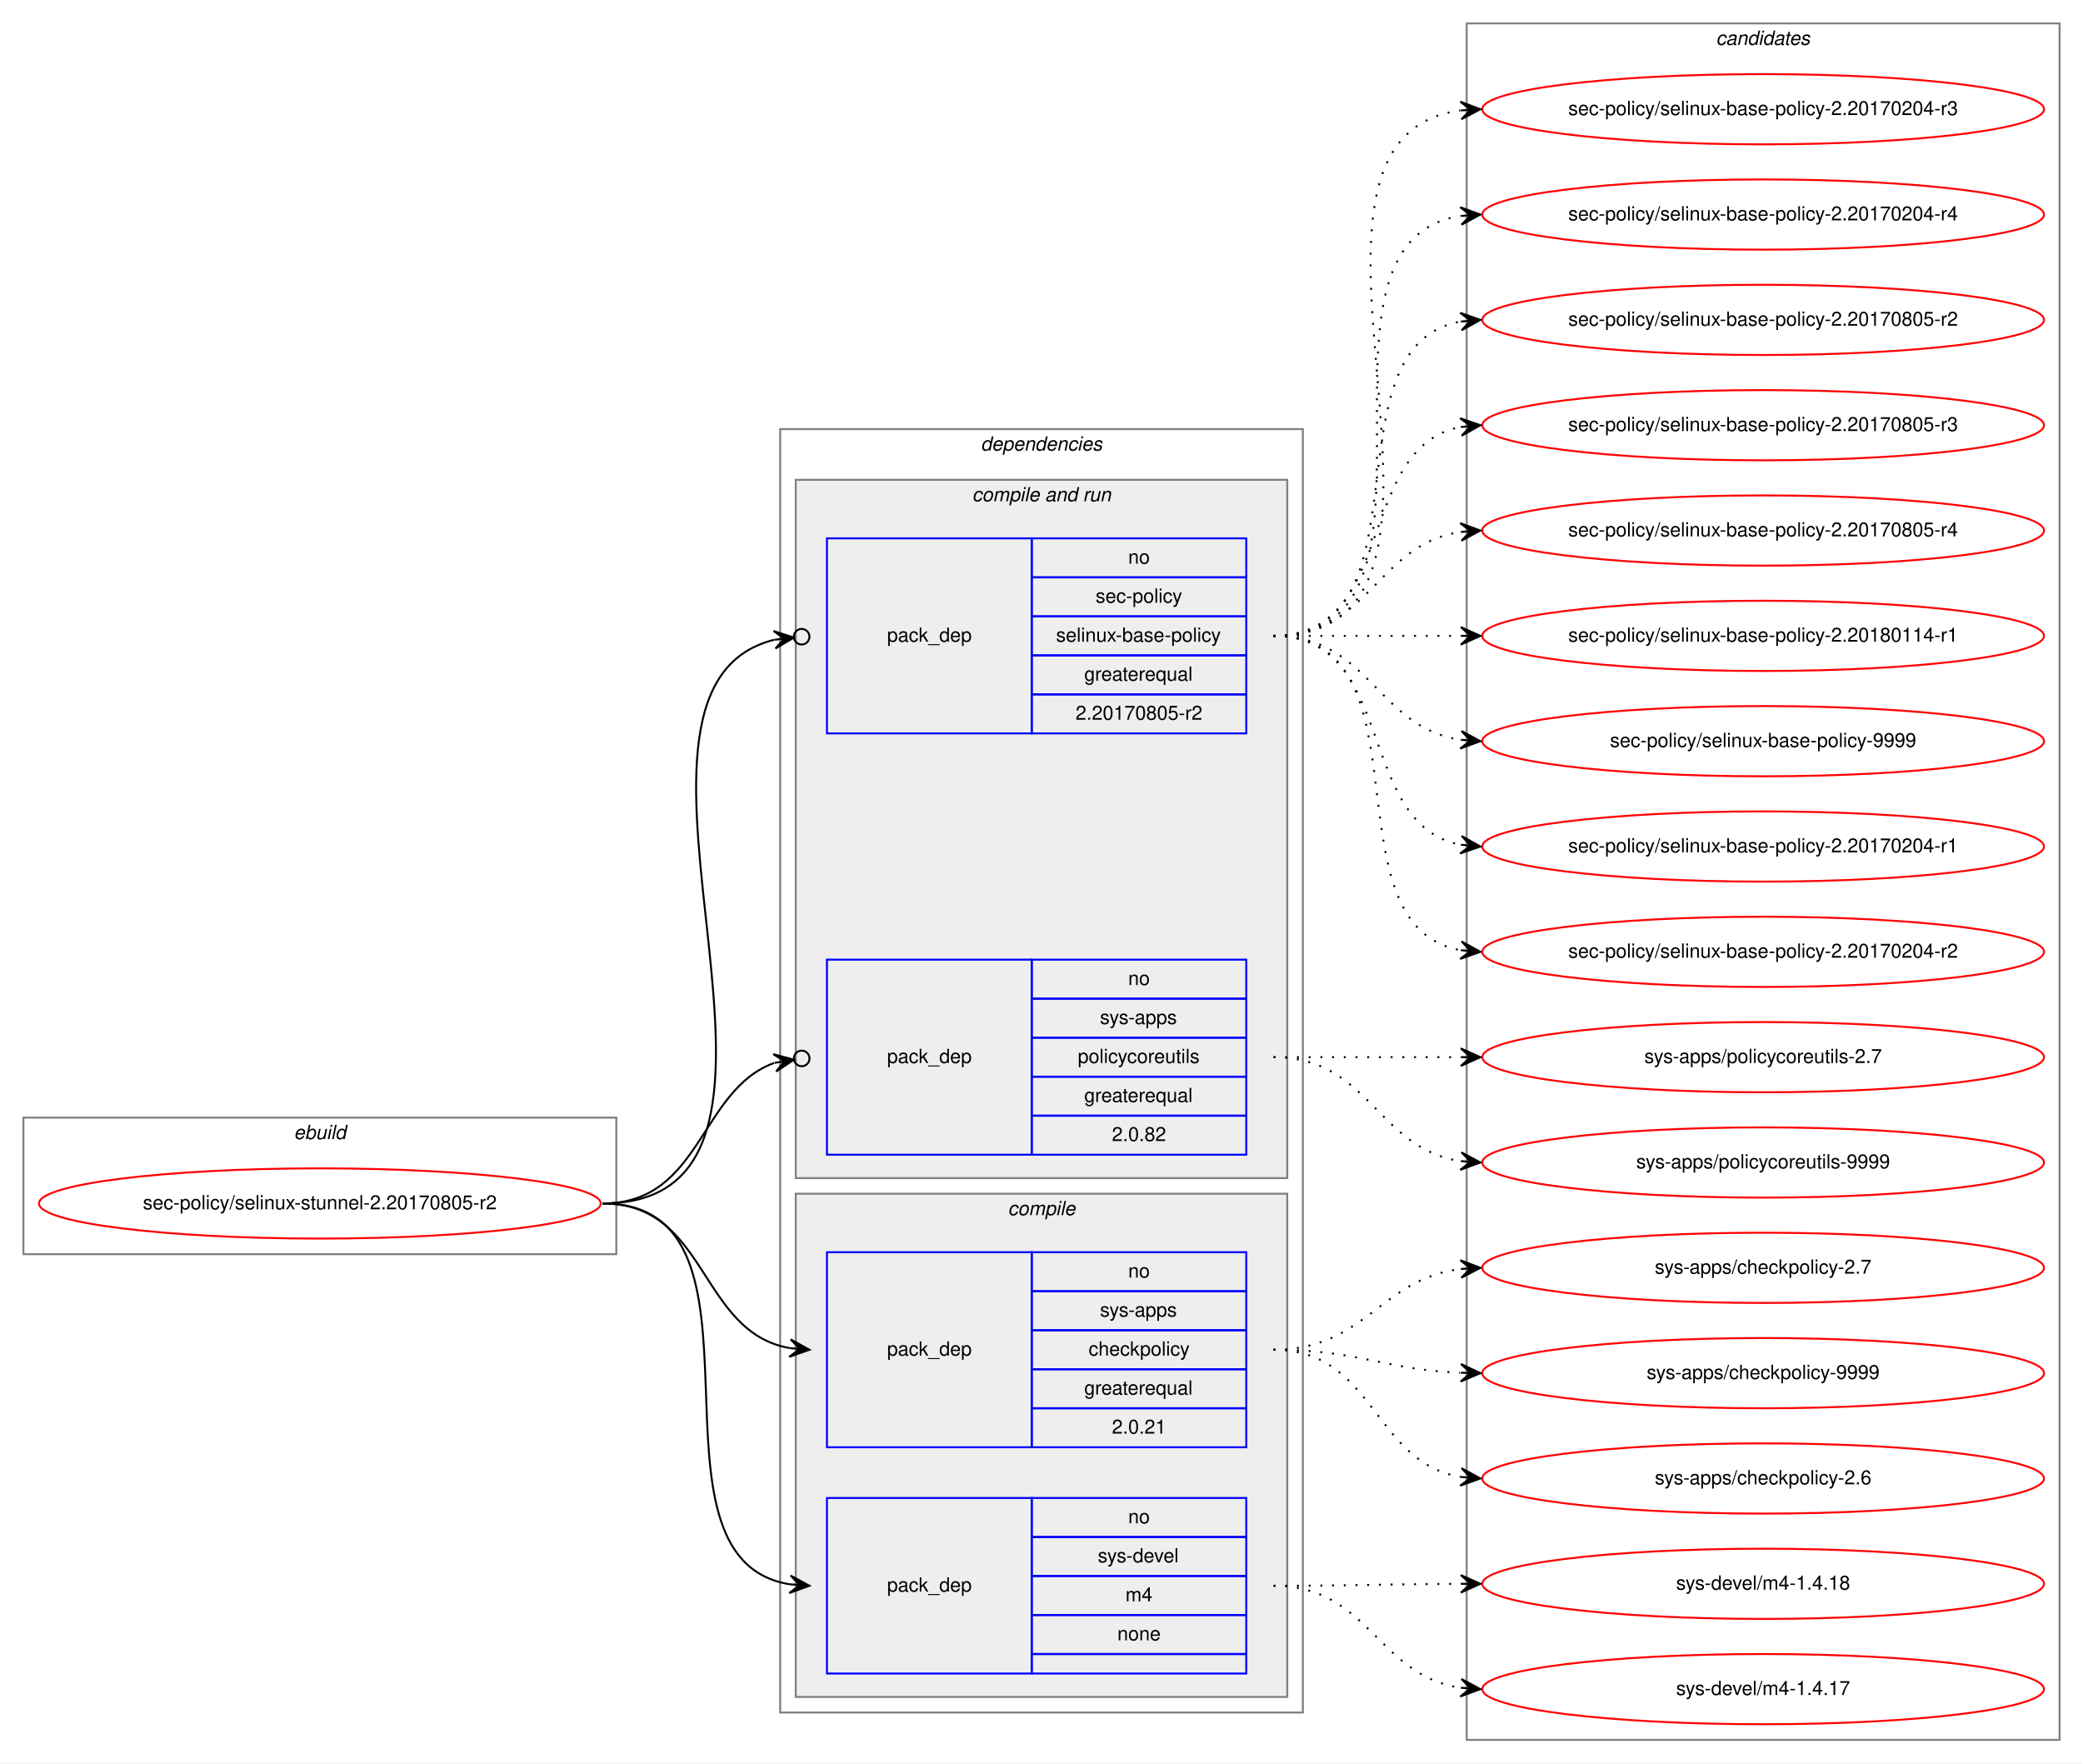
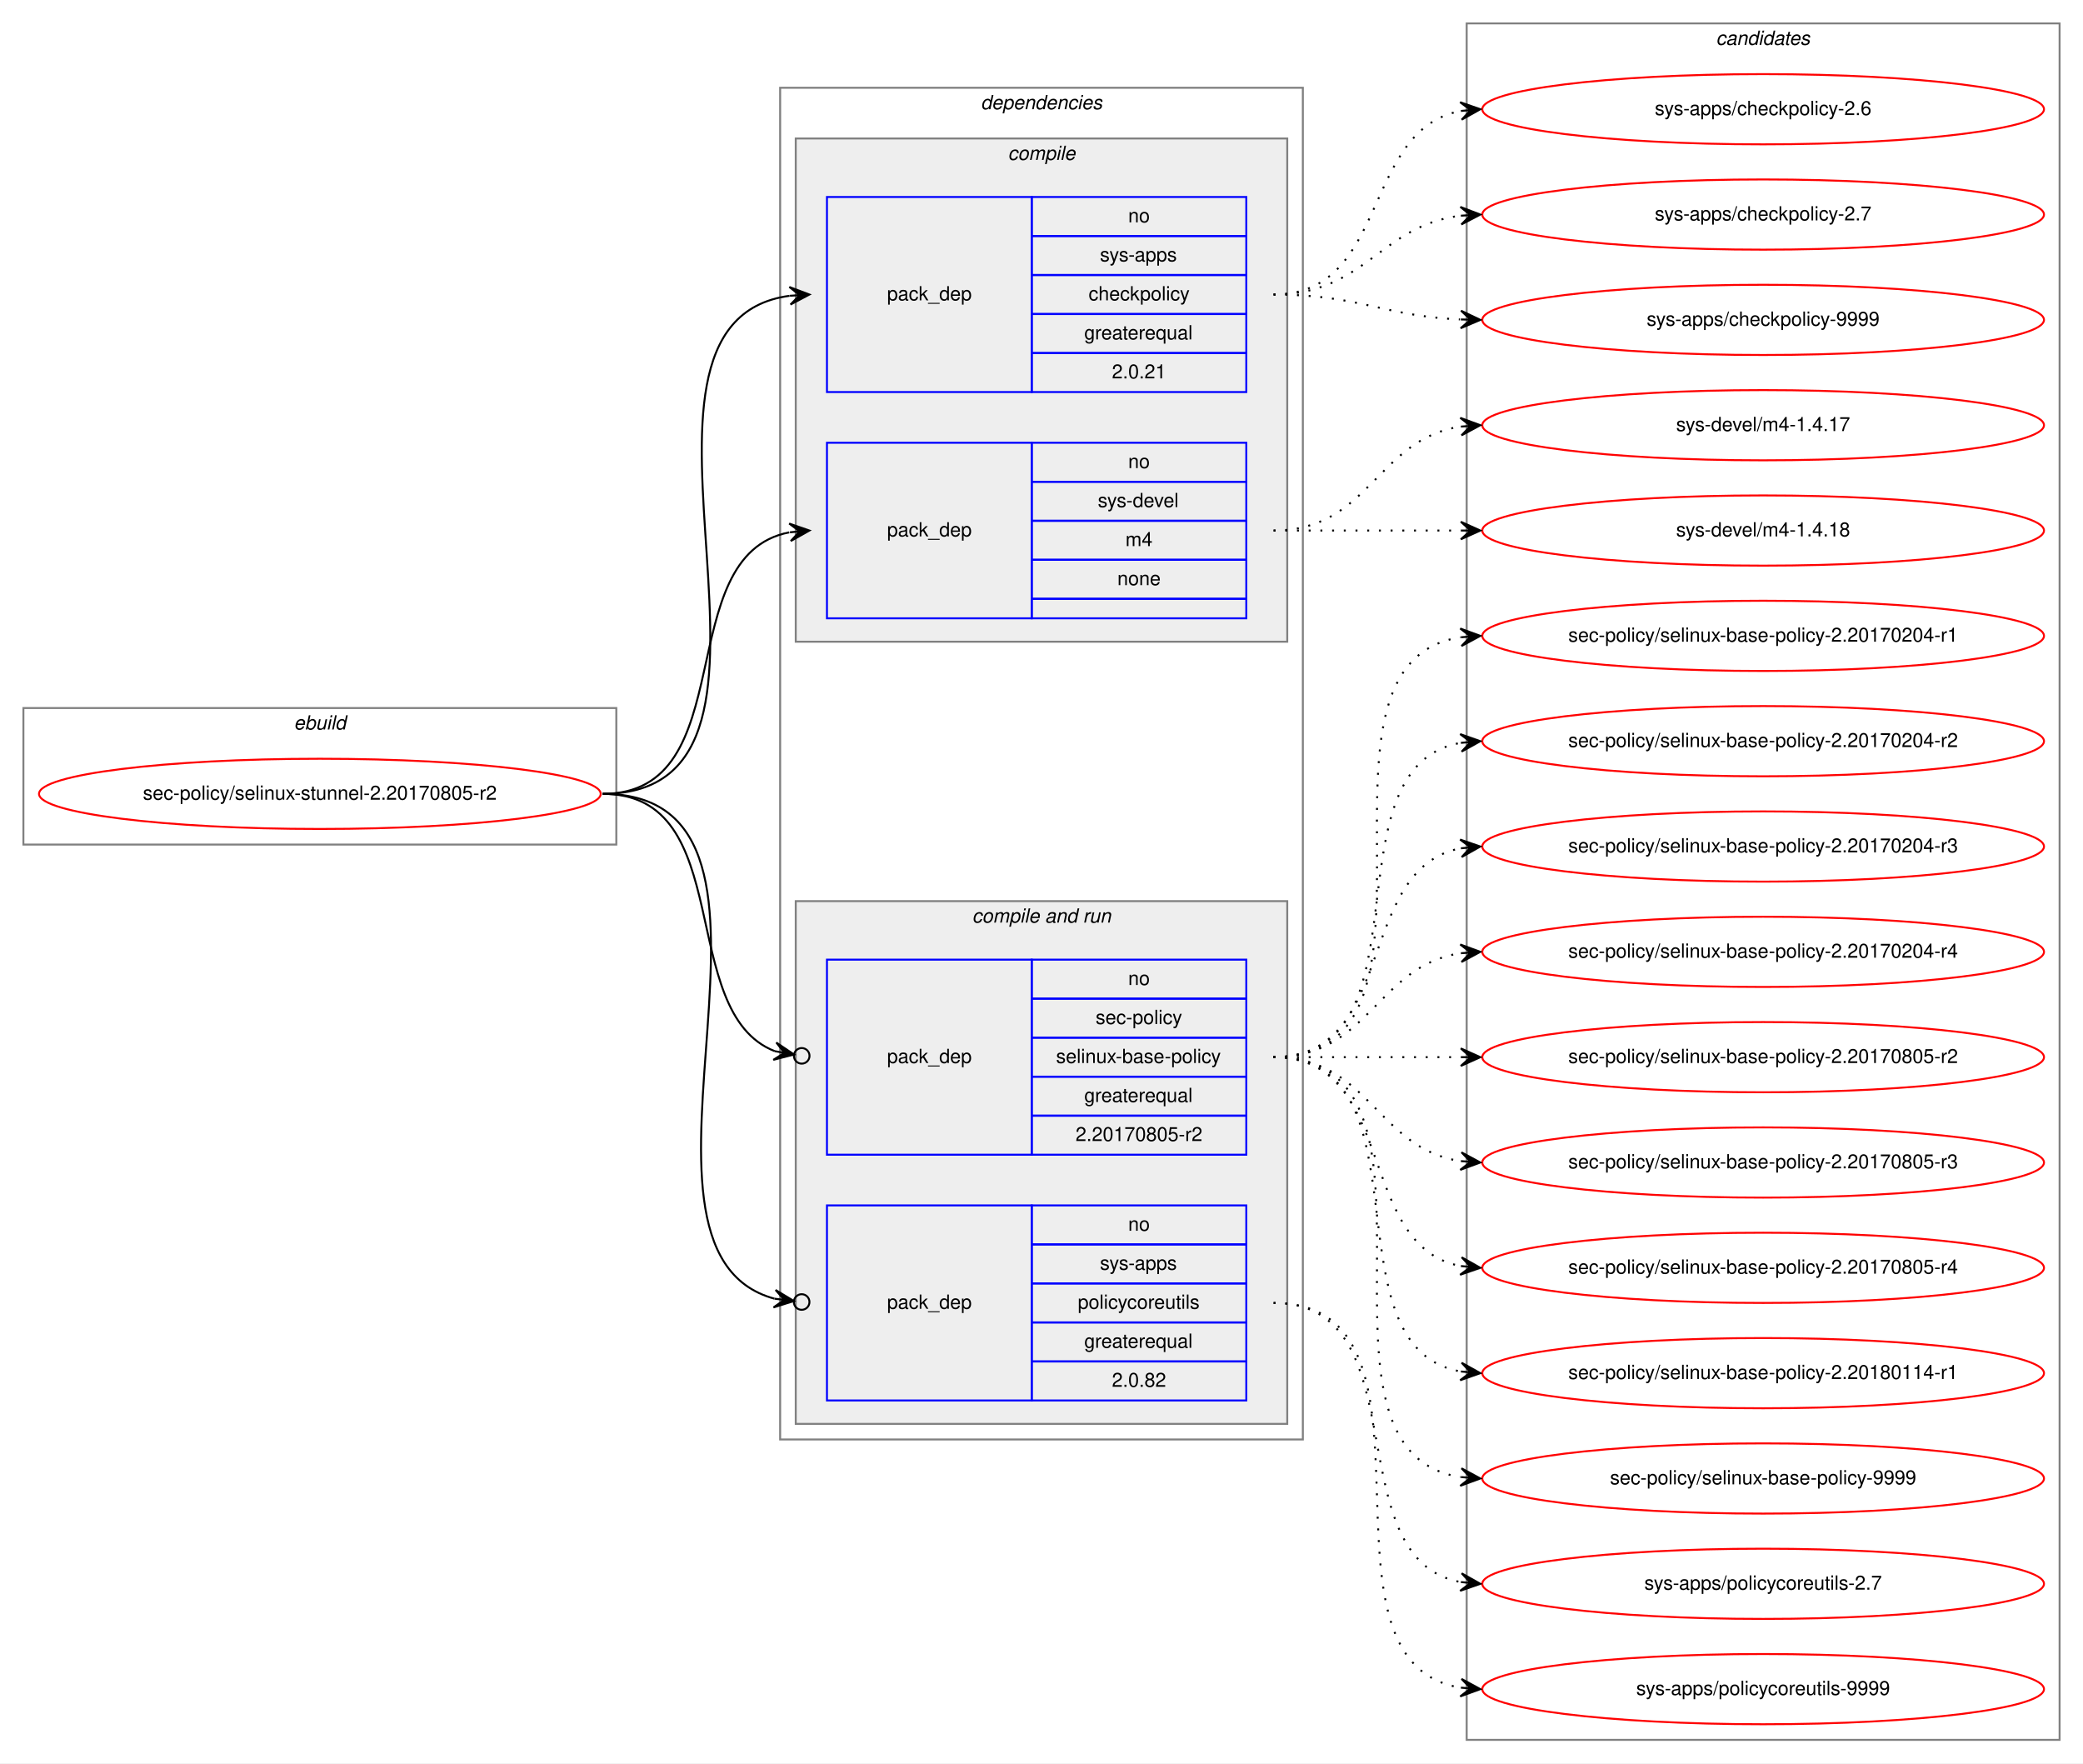
<svg xmlns="http://www.w3.org/2000/svg" xmlns:xlink="http://www.w3.org/1999/xlink" width="1068pt" height="904pt" viewBox="0.00 0.00 1068.00 904.00">
  <g id="graph0" class="graph" transform="scale(1 1) rotate(0) translate(4 900)">
    <polygon fill="white" stroke="transparent" points="-4,4 -4,-900 1064,-900 1064,4 -4,4" />
    <g id="clust1" class="cluster">
-       <polygon fill="none" stroke="gray" points="8,-257 8,-327 312,-327 312,-257 8,-257" />
-       <text text-anchor="start" x="146.66" y="-316" font-family="Helvetica,sans-Serif" font-style="italic" font-size="10.00">ebuild</text>
+       <polygon fill="none" stroke="gray" points="8,-467 8,-537 312,-537 312,-467 8,-467" />
+       <text text-anchor="start" x="146.66" y="-526" font-family="Helvetica,sans-Serif" font-style="italic" font-size="10.00">ebuild</text>
    </g>
    <g id="clust2" class="cluster">
-       <polygon fill="none" stroke="gray" points="396,-22 396,-680 664,-680 664,-22 396,-22" />
-       <text text-anchor="start" x="498.86" y="-669" font-family="Helvetica,sans-Serif" font-style="italic" font-size="10.00">dependencies</text>
+       <polygon fill="none" stroke="gray" points="396,-162 396,-855 664,-855 664,-162 396,-162" />
+       <text text-anchor="start" x="498.86" y="-844" font-family="Helvetica,sans-Serif" font-style="italic" font-size="10.00">dependencies</text>
+     </g>
+     <g id="clust3" class="cluster">
+       <polygon fill="#eeeeee" stroke="gray" points="404,-571 404,-829 656,-829 656,-571 404,-571" />
+       <text text-anchor="start" x="512.77" y="-818" font-family="Helvetica,sans-Serif" font-style="italic" font-size="10.00">compile</text>
    </g>
    <g id="clust6" class="cluster">
-       <polygon fill="#eeeeee" stroke="gray" points="404,-296 404,-654 656,-654 656,-296 404,-296" />
-       <text text-anchor="start" x="494.42" y="-643" font-family="Helvetica,sans-Serif" font-style="italic" font-size="10.00">compile and run</text>
-     </g>
-     <g id="clust3" class="cluster">
-       <polygon fill="#eeeeee" stroke="gray" points="404,-30 404,-288 656,-288 656,-30 404,-30" />
-       <text text-anchor="start" x="512.77" y="-277" font-family="Helvetica,sans-Serif" font-style="italic" font-size="10.00">compile</text>
+       <polygon fill="#eeeeee" stroke="gray" points="404,-170 404,-438 656,-438 656,-170 404,-170" />
+       <text text-anchor="start" x="494.42" y="-427" font-family="Helvetica,sans-Serif" font-style="italic" font-size="10.00">compile and run</text>
    </g>
    <g id="clust10" class="cluster">
      <polygon fill="none" stroke="gray" points="748,-8 748,-888 1052,-888 1052,-8 748,-8" />
      <text text-anchor="start" x="875.82" y="-877" font-family="Helvetica,sans-Serif" font-style="italic" font-size="10.00">candidates</text>
    </g>
    <g id="node1" class="node">
      <g id="a_node1">
        <a xlink:href="../sec-policy/selinux-stunnel-2.20170805-r2.svg" xlink:title="sec-policy/selinux-stunnel-2.20170805-r2">
-           <ellipse fill="none" stroke="red" cx="160" cy="-283" rx="144" ry="18" />
-           <text text-anchor="middle" x="160" y="-280" font-family="Helvetica,sans-Serif" font-size="10.00">sec-policy/selinux-stunnel-2.20170805-r2</text>
+           <ellipse fill="none" stroke="red" cx="160" cy="-493" rx="144" ry="18" />
+           <text text-anchor="middle" x="160" y="-490" font-family="Helvetica,sans-Serif" font-size="10.00">sec-policy/selinux-stunnel-2.20170805-r2</text>
        </a>
      </g>
    </g>
    <g id="node2" class="node">
-       <polygon fill="none" stroke="blue" points="420,-158 420,-258 525,-258 525,-158 420,-158" />
-       <text text-anchor="start" x="450.82" y="-205" font-family="Helvetica,sans-Serif" font-size="10.00">pack_dep</text>
-       <polygon fill="none" stroke="blue" points="525,-238 525,-258 635,-258 635,-238 525,-238" />
-       <text text-anchor="start" x="574.44" y="-245" font-family="Helvetica,sans-Serif" font-size="10.00">no</text>
-       <polygon fill="none" stroke="blue" points="525,-218 525,-238 635,-238 635,-218 525,-218" />
-       <text text-anchor="start" x="559.99" y="-225" font-family="Helvetica,sans-Serif" font-size="10.00">sys-apps</text>
-       <polygon fill="none" stroke="blue" points="525,-198 525,-218 635,-218 635,-198 525,-198" />
-       <text text-anchor="start" x="554.16" y="-205" font-family="Helvetica,sans-Serif" font-size="10.00">checkpolicy</text>
-       <polygon fill="none" stroke="blue" points="525,-178 525,-198 635,-198 635,-178 525,-178" />
-       <text text-anchor="start" x="551.92" y="-185" font-family="Helvetica,sans-Serif" font-size="10.00">greaterequal</text>
-       <polygon fill="none" stroke="blue" points="525,-158 525,-178 635,-178 635,-158 525,-158" />
-       <text text-anchor="start" x="566.1" y="-165" font-family="Helvetica,sans-Serif" font-size="10.00">2.0.21</text>
+       <polygon fill="none" stroke="blue" points="420,-699 420,-799 525,-799 525,-699 420,-699" />
+       <text text-anchor="start" x="450.82" y="-746" font-family="Helvetica,sans-Serif" font-size="10.00">pack_dep</text>
+       <polygon fill="none" stroke="blue" points="525,-779 525,-799 635,-799 635,-779 525,-779" />
+       <text text-anchor="start" x="574.44" y="-786" font-family="Helvetica,sans-Serif" font-size="10.00">no</text>
+       <polygon fill="none" stroke="blue" points="525,-759 525,-779 635,-779 635,-759 525,-759" />
+       <text text-anchor="start" x="559.99" y="-766" font-family="Helvetica,sans-Serif" font-size="10.00">sys-apps</text>
+       <polygon fill="none" stroke="blue" points="525,-739 525,-759 635,-759 635,-739 525,-739" />
+       <text text-anchor="start" x="554.16" y="-746" font-family="Helvetica,sans-Serif" font-size="10.00">checkpolicy</text>
+       <polygon fill="none" stroke="blue" points="525,-719 525,-739 635,-739 635,-719 525,-719" />
+       <text text-anchor="start" x="551.92" y="-726" font-family="Helvetica,sans-Serif" font-size="10.00">greaterequal</text>
+       <polygon fill="none" stroke="blue" points="525,-699 525,-719 635,-719 635,-699 525,-699" />
+       <text text-anchor="start" x="566.1" y="-706" font-family="Helvetica,sans-Serif" font-size="10.00">2.0.21</text>
    </g>
    <g id="edge1" class="edge">
-       <path fill="none" stroke="black" d="M305,-283C359.1,-283 354.2,-217.08 400.93,-208.84" />
-       <polygon fill="black" stroke="black" points="411,-208 401.41,-213.32 406.02,-208.42 401.03,-208.83 401.03,-208.83 401.03,-208.83 406.02,-208.42 400.66,-204.35 411,-208 411,-208" />
+       <path fill="none" stroke="black" d="M305,-493C424.54,-493 295.85,-734.22 400.84,-748.35" />
+       <polygon fill="black" stroke="black" points="411,-749 400.73,-752.86 406.01,-748.68 401.02,-748.36 401.02,-748.36 401.02,-748.36 406.01,-748.68 401.31,-743.87 411,-749 411,-749" />
    </g>
    <g id="node3" class="node">
-       <polygon fill="none" stroke="blue" points="420,-42 420,-132 525,-132 525,-42 420,-42" />
-       <text text-anchor="start" x="450.82" y="-84" font-family="Helvetica,sans-Serif" font-size="10.00">pack_dep</text>
-       <polygon fill="none" stroke="blue" points="525,-112 525,-132 635,-132 635,-112 525,-112" />
-       <text text-anchor="start" x="574.44" y="-119" font-family="Helvetica,sans-Serif" font-size="10.00">no</text>
-       <polygon fill="none" stroke="blue" points="525,-92 525,-112 635,-112 635,-92 525,-92" />
-       <text text-anchor="start" x="558.88" y="-99" font-family="Helvetica,sans-Serif" font-size="10.00">sys-devel</text>
-       <polygon fill="none" stroke="blue" points="525,-72 525,-92 635,-92 635,-72 525,-72" />
-       <text text-anchor="start" x="573.05" y="-79" font-family="Helvetica,sans-Serif" font-size="10.00">m4</text>
-       <polygon fill="none" stroke="blue" points="525,-52 525,-72 635,-72 635,-52 525,-52" />
-       <text text-anchor="start" x="568.88" y="-59" font-family="Helvetica,sans-Serif" font-size="10.00">none</text>
-       <polygon fill="none" stroke="blue" points="525,-42 525,-52 635,-52 635,-42 525,-42" />
+       <polygon fill="none" stroke="blue" points="420,-583 420,-673 525,-673 525,-583 420,-583" />
+       <text text-anchor="start" x="450.82" y="-625" font-family="Helvetica,sans-Serif" font-size="10.00">pack_dep</text>
+       <polygon fill="none" stroke="blue" points="525,-653 525,-673 635,-673 635,-653 525,-653" />
+       <text text-anchor="start" x="574.44" y="-660" font-family="Helvetica,sans-Serif" font-size="10.00">no</text>
+       <polygon fill="none" stroke="blue" points="525,-633 525,-653 635,-653 635,-633 525,-633" />
+       <text text-anchor="start" x="558.88" y="-640" font-family="Helvetica,sans-Serif" font-size="10.00">sys-devel</text>
+       <polygon fill="none" stroke="blue" points="525,-613 525,-633 635,-633 635,-613 525,-613" />
+       <text text-anchor="start" x="573.05" y="-620" font-family="Helvetica,sans-Serif" font-size="10.00">m4</text>
+       <polygon fill="none" stroke="blue" points="525,-593 525,-613 635,-613 635,-593 525,-593" />
+       <text text-anchor="start" x="568.88" y="-600" font-family="Helvetica,sans-Serif" font-size="10.00">none</text>
+       <polygon fill="none" stroke="blue" points="525,-583 525,-593 635,-593 635,-583 525,-583" />
    </g>
    <g id="edge2" class="edge">
-       <path fill="none" stroke="black" d="M305,-283C400.46,-283 318.37,-100.91 401,-87.75" />
-       <polygon fill="black" stroke="black" points="411,-87 401.36,-92.23 406.01,-87.37 401.03,-87.75 401.03,-87.75 401.03,-87.75 406.01,-87.37 400.69,-83.26 411,-87 411,-87" />
+       <path fill="none" stroke="black" d="M305,-493C377.56,-493 338.97,-615.14 400.68,-627.07" />
+       <polygon fill="black" stroke="black" points="411,-628 400.64,-631.58 406.02,-627.55 401.04,-627.1 401.04,-627.1 401.04,-627.1 406.02,-627.55 401.45,-622.62 411,-628 411,-628" />
    </g>
    <g id="node4" class="node">
-       <polygon fill="none" stroke="blue" points="420,-524 420,-624 525,-624 525,-524 420,-524" />
-       <text text-anchor="start" x="450.82" y="-571" font-family="Helvetica,sans-Serif" font-size="10.00">pack_dep</text>
-       <polygon fill="none" stroke="blue" points="525,-604 525,-624 635,-624 635,-604 525,-604" />
-       <text text-anchor="start" x="574.44" y="-611" font-family="Helvetica,sans-Serif" font-size="10.00">no</text>
-       <polygon fill="none" stroke="blue" points="525,-584 525,-604 635,-604 635,-584 525,-584" />
-       <text text-anchor="start" x="557.77" y="-591" font-family="Helvetica,sans-Serif" font-size="10.00">sec-policy</text>
-       <polygon fill="none" stroke="blue" points="525,-564 525,-584 635,-584 635,-564 525,-564" />
-       <text text-anchor="start" x="537.48" y="-571" font-family="Helvetica,sans-Serif" font-size="10.00">selinux-base-policy</text>
-       <polygon fill="none" stroke="blue" points="525,-544 525,-564 635,-564 635,-544 525,-544" />
-       <text text-anchor="start" x="551.92" y="-551" font-family="Helvetica,sans-Serif" font-size="10.00">greaterequal</text>
-       <polygon fill="none" stroke="blue" points="525,-524 525,-544 635,-544 635,-524 525,-524" />
-       <text text-anchor="start" x="547.47" y="-531" font-family="Helvetica,sans-Serif" font-size="10.00">2.20170805-r2</text>
-     </g>
-     <g id="edge3" class="edge">
-       <path fill="none" stroke="black" d="M305,-283C435.93,-283 289.15,-546.28 392.96,-571.99" />
-       <ellipse fill="none" stroke="black" cx="407.02" cy="-573.56" rx="4" ry="4" />
-       <polygon fill="black" stroke="black" points="403.05,-573.11 392.61,-576.48 398.08,-572.56 393.11,-572 393.11,-572 393.11,-572 398.08,-572.56 393.61,-567.53 403.05,-573.11 403.05,-573.11" />
-     </g>
-     <g id="node5" class="node">
      <polygon fill="none" stroke="blue" points="420,-308 420,-408 525,-408 525,-308 420,-308" />
      <text text-anchor="start" x="450.82" y="-355" font-family="Helvetica,sans-Serif" font-size="10.00">pack_dep</text>
      <polygon fill="none" stroke="blue" points="525,-388 525,-408 635,-408 635,-388 525,-388" />
      <text text-anchor="start" x="574.44" y="-395" font-family="Helvetica,sans-Serif" font-size="10.00">no</text>
      <polygon fill="none" stroke="blue" points="525,-368 525,-388 635,-388 635,-368 525,-368" />
-       <text text-anchor="start" x="559.99" y="-375" font-family="Helvetica,sans-Serif" font-size="10.00">sys-apps</text>
+       <text text-anchor="start" x="557.77" y="-375" font-family="Helvetica,sans-Serif" font-size="10.00">sec-policy</text>
      <polygon fill="none" stroke="blue" points="525,-348 525,-368 635,-368 635,-348 525,-348" />
-       <text text-anchor="start" x="548.6" y="-355" font-family="Helvetica,sans-Serif" font-size="10.00">policycoreutils</text>
+       <text text-anchor="start" x="537.48" y="-355" font-family="Helvetica,sans-Serif" font-size="10.00">selinux-base-policy</text>
      <polygon fill="none" stroke="blue" points="525,-328 525,-348 635,-348 635,-328 525,-328" />
      <text text-anchor="start" x="551.92" y="-335" font-family="Helvetica,sans-Serif" font-size="10.00">greaterequal</text>
      <polygon fill="none" stroke="blue" points="525,-308 525,-328 635,-328 635,-308 525,-308" />
-       <text text-anchor="start" x="566.1" y="-315" font-family="Helvetica,sans-Serif" font-size="10.00">2.0.82</text>
+       <text text-anchor="start" x="547.47" y="-315" font-family="Helvetica,sans-Serif" font-size="10.00">2.20170805-r2</text>
+     </g>
+     <g id="edge3" class="edge">
+       <path fill="none" stroke="black" d="M305,-493C374.43,-493 342.09,-381.17 393.24,-361.07" />
+       <ellipse fill="none" stroke="black" cx="407.06" cy="-358.68" rx="4" ry="4" />
+       <polygon fill="black" stroke="black" points="403.12,-359.36 394.03,-365.5 398.19,-360.22 393.26,-361.07 393.26,-361.07 393.26,-361.07 398.19,-360.22 392.5,-356.63 403.12,-359.36 403.12,-359.36" />
+     </g>
+     <g id="node5" class="node">
+       <polygon fill="none" stroke="blue" points="420,-182 420,-282 525,-282 525,-182 420,-182" />
+       <text text-anchor="start" x="450.82" y="-229" font-family="Helvetica,sans-Serif" font-size="10.00">pack_dep</text>
+       <polygon fill="none" stroke="blue" points="525,-262 525,-282 635,-282 635,-262 525,-262" />
+       <text text-anchor="start" x="574.44" y="-269" font-family="Helvetica,sans-Serif" font-size="10.00">no</text>
+       <polygon fill="none" stroke="blue" points="525,-242 525,-262 635,-262 635,-242 525,-242" />
+       <text text-anchor="start" x="559.99" y="-249" font-family="Helvetica,sans-Serif" font-size="10.00">sys-apps</text>
+       <polygon fill="none" stroke="blue" points="525,-222 525,-242 635,-242 635,-222 525,-222" />
+       <text text-anchor="start" x="548.6" y="-229" font-family="Helvetica,sans-Serif" font-size="10.00">policycoreutils</text>
+       <polygon fill="none" stroke="blue" points="525,-202 525,-222 635,-222 635,-202 525,-202" />
+       <text text-anchor="start" x="551.92" y="-209" font-family="Helvetica,sans-Serif" font-size="10.00">greaterequal</text>
+       <polygon fill="none" stroke="blue" points="525,-182 525,-202 635,-202 635,-182 525,-182" />
+       <text text-anchor="start" x="566.1" y="-189" font-family="Helvetica,sans-Serif" font-size="10.00">2.0.82</text>
    </g>
    <g id="edge4" class="edge">
-       <path fill="none" stroke="black" d="M305,-283C355.84,-283 354.58,-341.19 393,-355.06" />
-       <ellipse fill="none" stroke="black" cx="407.05" cy="-357.36" rx="4" ry="4" />
-       <polygon fill="black" stroke="black" points="403.1,-356.71 392.51,-359.54 398.17,-355.9 393.24,-355.1 393.24,-355.1 393.24,-355.1 398.17,-355.9 393.96,-350.66 403.1,-356.71 403.1,-356.71" />
+       <path fill="none" stroke="black" d="M305,-493C423.48,-493 300.53,-259.28 393.08,-234.18" />
+       <ellipse fill="none" stroke="black" cx="407.03" cy="-232.48" rx="4" ry="4" />
+       <polygon fill="black" stroke="black" points="403.06,-232.97 393.67,-238.64 398.09,-233.57 393.13,-234.17 393.13,-234.17 393.13,-234.17 398.09,-233.57 392.59,-229.7 403.06,-232.97 403.06,-232.97" />
    </g>
    <g id="node6" class="node">
      <g id="a_node6">
        <a xlink:href="../sys-apps/checkpolicy-2.6.svg" xlink:title="sys-apps/checkpolicy-2.6">
-           <ellipse fill="none" stroke="red" cx="900" cy="-142" rx="144" ry="18" />
-           <text text-anchor="middle" x="900" y="-139" font-family="Helvetica,sans-Serif" font-size="10.00">sys-apps/checkpolicy-2.6</text>
+           <ellipse fill="none" stroke="red" cx="900" cy="-844" rx="144" ry="18" />
+           <text text-anchor="middle" x="900" y="-841" font-family="Helvetica,sans-Serif" font-size="10.00">sys-apps/checkpolicy-2.6</text>
        </a>
      </g>
    </g>
    <g id="edge5" class="edge">
-       <path fill="none" stroke="black" stroke-dasharray="1,5" d="M649,-208C700.92,-208 699.9,-150.23 744.99,-142.79" />
-       <polygon fill="black" stroke="black" points="755,-142 745.38,-147.27 750.02,-142.39 745.03,-142.78 745.03,-142.78 745.03,-142.78 750.02,-142.39 744.68,-138.3 755,-142 755,-142" />
+       <path fill="none" stroke="black" stroke-dasharray="1,5" d="M649,-749C708.68,-749 693.79,-833.54 745.03,-843.12" />
+       <polygon fill="black" stroke="black" points="755,-844 744.64,-847.6 750.02,-843.56 745.04,-843.12 745.04,-843.12 745.04,-843.12 750.02,-843.56 745.43,-838.64 755,-844 755,-844" />
    </g>
    <g id="node7" class="node">
      <g id="a_node7">
        <a xlink:href="../sys-apps/checkpolicy-2.7.svg" xlink:title="sys-apps/checkpolicy-2.7">
-           <ellipse fill="none" stroke="red" cx="900" cy="-250" rx="144" ry="18" />
-           <text text-anchor="middle" x="900" y="-247" font-family="Helvetica,sans-Serif" font-size="10.00">sys-apps/checkpolicy-2.7</text>
+           <ellipse fill="none" stroke="red" cx="900" cy="-790" rx="144" ry="18" />
+           <text text-anchor="middle" x="900" y="-787" font-family="Helvetica,sans-Serif" font-size="10.00">sys-apps/checkpolicy-2.7</text>
        </a>
      </g>
    </g>
    <g id="edge6" class="edge">
-       <path fill="none" stroke="black" stroke-dasharray="1,5" d="M649,-208C696.11,-208 703.44,-244.3 744.96,-249.41" />
-       <polygon fill="black" stroke="black" points="755,-250 744.75,-253.9 750.01,-249.7 745.02,-249.41 745.02,-249.41 745.02,-249.41 750.01,-249.7 745.28,-244.92 755,-250 755,-250" />
+       <path fill="none" stroke="black" stroke-dasharray="1,5" d="M649,-749C695.96,-749 703.56,-784.44 744.99,-789.42" />
+       <polygon fill="black" stroke="black" points="755,-790 744.76,-793.91 750.01,-789.71 745.02,-789.42 745.02,-789.42 745.02,-789.42 750.01,-789.71 745.28,-784.93 755,-790 755,-790" />
    </g>
    <g id="node8" class="node">
      <g id="a_node8">
        <a xlink:href="../sys-apps/checkpolicy-9999.svg" xlink:title="sys-apps/checkpolicy-9999">
-           <ellipse fill="none" stroke="red" cx="900" cy="-196" rx="144" ry="18" />
-           <text text-anchor="middle" x="900" y="-193" font-family="Helvetica,sans-Serif" font-size="10.00">sys-apps/checkpolicy-9999</text>
+           <ellipse fill="none" stroke="red" cx="900" cy="-736" rx="144" ry="18" />
+           <text text-anchor="middle" x="900" y="-733" font-family="Helvetica,sans-Serif" font-size="10.00">sys-apps/checkpolicy-9999</text>
        </a>
      </g>
    </g>
    <g id="edge7" class="edge">
-       <path fill="none" stroke="black" stroke-dasharray="1,5" d="M649,-208C692.71,-208 705.62,-197.8 744.52,-196.21" />
-       <polygon fill="black" stroke="black" points="755,-196 745.09,-200.7 750,-196.1 745,-196.2 745,-196.2 745,-196.2 750,-196.1 744.91,-191.7 755,-196 755,-196" />
+       <path fill="none" stroke="black" stroke-dasharray="1,5" d="M649,-749C692.76,-749 705.58,-737.95 744.51,-736.23" />
+       <polygon fill="black" stroke="black" points="755,-736 745.1,-740.71 750,-736.11 745,-736.22 745,-736.22 745,-736.22 750,-736.11 744.91,-731.72 755,-736 755,-736" />
    </g>
    <g id="node9" class="node">
      <g id="a_node9">
        <a xlink:href="../sys-devel/m4-1.4.17.svg" xlink:title="sys-devel/m4-1.4.17">
-           <ellipse fill="none" stroke="red" cx="900" cy="-34" rx="144" ry="18" />
-           <text text-anchor="middle" x="900" y="-31" font-family="Helvetica,sans-Serif" font-size="10.00">sys-devel/m4-1.4.17</text>
+           <ellipse fill="none" stroke="red" cx="900" cy="-682" rx="144" ry="18" />
+           <text text-anchor="middle" x="900" y="-679" font-family="Helvetica,sans-Serif" font-size="10.00">sys-devel/m4-1.4.17</text>
        </a>
      </g>
    </g>
    <g id="edge8" class="edge">
-       <path fill="none" stroke="black" stroke-dasharray="1,5" d="M649,-87C698.07,-87 702,-41 744.89,-34.71" />
-       <polygon fill="black" stroke="black" points="755,-34 745.34,-39.19 750.01,-34.35 745.02,-34.7 745.02,-34.7 745.02,-34.7 750.01,-34.35 744.71,-30.21 755,-34 755,-34" />
+       <path fill="none" stroke="black" stroke-dasharray="1,5" d="M649,-628C698.26,-628 701.85,-674.87 744.86,-681.28" />
+       <polygon fill="black" stroke="black" points="755,-682 744.71,-685.78 750.01,-681.64 745.03,-681.29 745.03,-681.29 745.03,-681.29 750.01,-681.64 745.35,-676.8 755,-682 755,-682" />
    </g>
    <g id="node10" class="node">
      <g id="a_node10">
        <a xlink:href="../sys-devel/m4-1.4.18.svg" xlink:title="sys-devel/m4-1.4.18">
-           <ellipse fill="none" stroke="red" cx="900" cy="-88" rx="144" ry="18" />
-           <text text-anchor="middle" x="900" y="-85" font-family="Helvetica,sans-Serif" font-size="10.00">sys-devel/m4-1.4.18</text>
+           <ellipse fill="none" stroke="red" cx="900" cy="-628" rx="144" ry="18" />
+           <text text-anchor="middle" x="900" y="-625" font-family="Helvetica,sans-Serif" font-size="10.00">sys-devel/m4-1.4.18</text>
        </a>
      </g>
    </g>
    <g id="edge9" class="edge">
-       <path fill="none" stroke="black" stroke-dasharray="1,5" d="M649,-87C692.43,-87 705.83,-87.85 744.57,-87.98" />
-       <polygon fill="black" stroke="black" points="755,-88 744.99,-92.48 750,-87.99 745,-87.98 745,-87.98 745,-87.98 750,-87.99 745.01,-83.48 755,-88 755,-88" />
+       <path fill="none" stroke="black" stroke-dasharray="1,5" d="M649,-628C692.43,-628 705.83,-628 744.57,-628" />
+       <polygon fill="black" stroke="black" points="755,-628 745,-632.5 750,-628 745,-628 745,-628 745,-628 750,-628 745,-623.5 755,-628 755,-628" />
    </g>
    <g id="node11" class="node">
      <g id="a_node11">
        <a xlink:href="../sec-policy/selinux-base-policy-2.20170204-r1.svg" xlink:title="sec-policy/selinux-base-policy-2.20170204-r1">
-           <ellipse fill="none" stroke="red" cx="900" cy="-466" rx="144" ry="18" />
-           <text text-anchor="middle" x="900" y="-463" font-family="Helvetica,sans-Serif" font-size="10.00">sec-policy/selinux-base-policy-2.20170204-r1</text>
+           <ellipse fill="none" stroke="red" cx="900" cy="-574" rx="144" ry="18" />
+           <text text-anchor="middle" x="900" y="-571" font-family="Helvetica,sans-Serif" font-size="10.00">sec-policy/selinux-base-policy-2.20170204-r1</text>
        </a>
      </g>
    </g>
    <g id="edge10" class="edge">
-       <path fill="none" stroke="black" stroke-dasharray="1,5" d="M649,-574C712.58,-574 690.58,-477.49 744.79,-466.93" />
-       <polygon fill="black" stroke="black" points="755,-466 745.45,-471.39 750.02,-466.46 745.04,-466.91 745.04,-466.91 745.04,-466.91 750.02,-466.46 744.63,-462.43 755,-466 755,-466" />
+       <path fill="none" stroke="black" stroke-dasharray="1,5" d="M649,-358C752.28,-358 655.19,-559.49 744.77,-573.26" />
+       <polygon fill="black" stroke="black" points="755,-574 744.7,-577.77 750.01,-573.64 745.03,-573.28 745.03,-573.28 745.03,-573.28 750.01,-573.64 745.35,-568.79 755,-574 755,-574" />
    </g>
    <g id="node12" class="node">
      <g id="a_node12">
        <a xlink:href="../sec-policy/selinux-base-policy-2.20170204-r2.svg" xlink:title="sec-policy/selinux-base-policy-2.20170204-r2">
-           <ellipse fill="none" stroke="red" cx="900" cy="-412" rx="144" ry="18" />
-           <text text-anchor="middle" x="900" y="-409" font-family="Helvetica,sans-Serif" font-size="10.00">sec-policy/selinux-base-policy-2.20170204-r2</text>
+           <ellipse fill="none" stroke="red" cx="900" cy="-520" rx="144" ry="18" />
+           <text text-anchor="middle" x="900" y="-517" font-family="Helvetica,sans-Serif" font-size="10.00">sec-policy/selinux-base-policy-2.20170204-r2</text>
        </a>
      </g>
    </g>
    <g id="edge11" class="edge">
-       <path fill="none" stroke="black" stroke-dasharray="1,5" d="M649,-574C731.35,-574 674.36,-425.62 744.73,-412.87" />
-       <polygon fill="black" stroke="black" points="755,-412 745.42,-417.33 750.02,-412.42 745.04,-412.85 745.04,-412.85 745.04,-412.85 750.02,-412.42 744.66,-408.36 755,-412 755,-412" />
+       <path fill="none" stroke="black" stroke-dasharray="1,5" d="M649,-358C731.35,-358 674.36,-506.38 744.73,-519.13" />
+       <polygon fill="black" stroke="black" points="755,-520 744.66,-523.64 750.02,-519.58 745.04,-519.15 745.04,-519.15 745.04,-519.15 750.02,-519.58 745.42,-514.67 755,-520 755,-520" />
    </g>
    <g id="node13" class="node">
      <g id="a_node13">
        <a xlink:href="../sec-policy/selinux-base-policy-2.20170204-r3.svg" xlink:title="sec-policy/selinux-base-policy-2.20170204-r3">
-           <ellipse fill="none" stroke="red" cx="900" cy="-844" rx="144" ry="18" />
-           <text text-anchor="middle" x="900" y="-841" font-family="Helvetica,sans-Serif" font-size="10.00">sec-policy/selinux-base-policy-2.20170204-r3</text>
+           <ellipse fill="none" stroke="red" cx="900" cy="-466" rx="144" ry="18" />
+           <text text-anchor="middle" x="900" y="-463" font-family="Helvetica,sans-Serif" font-size="10.00">sec-policy/selinux-base-policy-2.20170204-r3</text>
        </a>
      </g>
    </g>
    <g id="edge12" class="edge">
-       <path fill="none" stroke="black" stroke-dasharray="1,5" d="M649,-574C774.27,-574 634.46,-828.92 744.71,-843.36" />
-       <polygon fill="black" stroke="black" points="755,-844 744.74,-847.87 750.01,-843.69 745.02,-843.38 745.02,-843.38 745.02,-843.38 750.01,-843.69 745.3,-838.89 755,-844 755,-844" />
+       <path fill="none" stroke="black" stroke-dasharray="1,5" d="M649,-358C712.58,-358 690.58,-454.51 744.79,-465.07" />
+       <polygon fill="black" stroke="black" points="755,-466 744.63,-469.57 750.02,-465.54 745.04,-465.09 745.04,-465.09 745.04,-465.09 750.02,-465.54 745.45,-460.61 755,-466 755,-466" />
    </g>
    <g id="node14" class="node">
      <g id="a_node14">
        <a xlink:href="../sec-policy/selinux-base-policy-2.20170204-r4.svg" xlink:title="sec-policy/selinux-base-policy-2.20170204-r4">
-           <ellipse fill="none" stroke="red" cx="900" cy="-790" rx="144" ry="18" />
-           <text text-anchor="middle" x="900" y="-787" font-family="Helvetica,sans-Serif" font-size="10.00">sec-policy/selinux-base-policy-2.20170204-r4</text>
+           <ellipse fill="none" stroke="red" cx="900" cy="-412" rx="144" ry="18" />
+           <text text-anchor="middle" x="900" y="-409" font-family="Helvetica,sans-Serif" font-size="10.00">sec-policy/selinux-base-policy-2.20170204-r4</text>
        </a>
      </g>
    </g>
    <g id="edge13" class="edge">
-       <path fill="none" stroke="black" stroke-dasharray="1,5" d="M649,-574C752.28,-574 655.19,-775.49 744.77,-789.26" />
-       <polygon fill="black" stroke="black" points="755,-790 744.7,-793.77 750.01,-789.64 745.03,-789.28 745.03,-789.28 745.03,-789.28 750.01,-789.64 745.35,-784.79 755,-790 755,-790" />
+       <path fill="none" stroke="black" stroke-dasharray="1,5" d="M649,-358C698.26,-358 701.85,-404.87 744.86,-411.28" />
+       <polygon fill="black" stroke="black" points="755,-412 744.71,-415.78 750.01,-411.64 745.03,-411.29 745.03,-411.29 745.03,-411.29 750.01,-411.64 745.35,-406.8 755,-412 755,-412" />
    </g>
    <g id="node15" class="node">
      <g id="a_node15">
        <a xlink:href="../sec-policy/selinux-base-policy-2.20170805-r2.svg" xlink:title="sec-policy/selinux-base-policy-2.20170805-r2">
-           <ellipse fill="none" stroke="red" cx="900" cy="-736" rx="144" ry="18" />
-           <text text-anchor="middle" x="900" y="-733" font-family="Helvetica,sans-Serif" font-size="10.00">sec-policy/selinux-base-policy-2.20170805-r2</text>
+           <ellipse fill="none" stroke="red" cx="900" cy="-358" rx="144" ry="18" />
+           <text text-anchor="middle" x="900" y="-355" font-family="Helvetica,sans-Serif" font-size="10.00">sec-policy/selinux-base-policy-2.20170805-r2</text>
        </a>
      </g>
    </g>
    <g id="edge14" class="edge">
-       <path fill="none" stroke="black" stroke-dasharray="1,5" d="M649,-574C731.35,-574 674.36,-722.38 744.73,-735.13" />
-       <polygon fill="black" stroke="black" points="755,-736 744.66,-739.64 750.02,-735.58 745.04,-735.15 745.04,-735.15 745.04,-735.15 750.02,-735.58 745.42,-730.67 755,-736 755,-736" />
+       <path fill="none" stroke="black" stroke-dasharray="1,5" d="M649,-358C692.43,-358 705.83,-358 744.57,-358" />
+       <polygon fill="black" stroke="black" points="755,-358 745,-362.5 750,-358 745,-358 745,-358 745,-358 750,-358 745,-353.5 755,-358 755,-358" />
    </g>
    <g id="node16" class="node">
      <g id="a_node16">
        <a xlink:href="../sec-policy/selinux-base-policy-2.20170805-r3.svg" xlink:title="sec-policy/selinux-base-policy-2.20170805-r3">
-           <ellipse fill="none" stroke="red" cx="900" cy="-682" rx="144" ry="18" />
-           <text text-anchor="middle" x="900" y="-679" font-family="Helvetica,sans-Serif" font-size="10.00">sec-policy/selinux-base-policy-2.20170805-r3</text>
+           <ellipse fill="none" stroke="red" cx="900" cy="-304" rx="144" ry="18" />
+           <text text-anchor="middle" x="900" y="-301" font-family="Helvetica,sans-Serif" font-size="10.00">sec-policy/selinux-base-policy-2.20170805-r3</text>
        </a>
      </g>
    </g>
    <g id="edge15" class="edge">
-       <path fill="none" stroke="black" stroke-dasharray="1,5" d="M649,-574C712.58,-574 690.58,-670.51 744.79,-681.07" />
-       <polygon fill="black" stroke="black" points="755,-682 744.63,-685.57 750.02,-681.54 745.04,-681.09 745.04,-681.09 745.04,-681.09 750.02,-681.54 745.45,-676.61 755,-682 755,-682" />
+       <path fill="none" stroke="black" stroke-dasharray="1,5" d="M649,-358C698.26,-358 701.85,-311.13 744.86,-304.72" />
+       <polygon fill="black" stroke="black" points="755,-304 745.35,-309.2 750.01,-304.36 745.03,-304.71 745.03,-304.71 745.03,-304.71 750.01,-304.36 744.71,-300.22 755,-304 755,-304" />
    </g>
    <g id="node17" class="node">
      <g id="a_node17">
        <a xlink:href="../sec-policy/selinux-base-policy-2.20170805-r4.svg" xlink:title="sec-policy/selinux-base-policy-2.20170805-r4">
-           <ellipse fill="none" stroke="red" cx="900" cy="-628" rx="144" ry="18" />
-           <text text-anchor="middle" x="900" y="-625" font-family="Helvetica,sans-Serif" font-size="10.00">sec-policy/selinux-base-policy-2.20170805-r4</text>
+           <ellipse fill="none" stroke="red" cx="900" cy="-250" rx="144" ry="18" />
+           <text text-anchor="middle" x="900" y="-247" font-family="Helvetica,sans-Serif" font-size="10.00">sec-policy/selinux-base-policy-2.20170805-r4</text>
        </a>
      </g>
    </g>
    <g id="edge16" class="edge">
-       <path fill="none" stroke="black" stroke-dasharray="1,5" d="M649,-574C698.26,-574 701.85,-620.87 744.86,-627.28" />
-       <polygon fill="black" stroke="black" points="755,-628 744.71,-631.78 750.01,-627.64 745.03,-627.29 745.03,-627.29 745.03,-627.29 750.01,-627.64 745.35,-622.8 755,-628 755,-628" />
+       <path fill="none" stroke="black" stroke-dasharray="1,5" d="M649,-358C712.58,-358 690.58,-261.49 744.79,-250.93" />
+       <polygon fill="black" stroke="black" points="755,-250 745.45,-255.39 750.02,-250.46 745.04,-250.91 745.04,-250.91 745.04,-250.91 750.02,-250.46 744.63,-246.43 755,-250 755,-250" />
    </g>
    <g id="node18" class="node">
      <g id="a_node18">
        <a xlink:href="../sec-policy/selinux-base-policy-2.20180114-r1.svg" xlink:title="sec-policy/selinux-base-policy-2.20180114-r1">
-           <ellipse fill="none" stroke="red" cx="900" cy="-574" rx="144" ry="18" />
-           <text text-anchor="middle" x="900" y="-571" font-family="Helvetica,sans-Serif" font-size="10.00">sec-policy/selinux-base-policy-2.20180114-r1</text>
+           <ellipse fill="none" stroke="red" cx="900" cy="-196" rx="144" ry="18" />
+           <text text-anchor="middle" x="900" y="-193" font-family="Helvetica,sans-Serif" font-size="10.00">sec-policy/selinux-base-policy-2.20180114-r1</text>
        </a>
      </g>
    </g>
    <g id="edge17" class="edge">
-       <path fill="none" stroke="black" stroke-dasharray="1,5" d="M649,-574C692.43,-574 705.83,-574 744.57,-574" />
-       <polygon fill="black" stroke="black" points="755,-574 745,-578.5 750,-574 745,-574 745,-574 745,-574 750,-574 745,-569.5 755,-574 755,-574" />
+       <path fill="none" stroke="black" stroke-dasharray="1,5" d="M649,-358C731.35,-358 674.36,-209.62 744.73,-196.87" />
+       <polygon fill="black" stroke="black" points="755,-196 745.42,-201.33 750.02,-196.42 745.04,-196.85 745.04,-196.85 745.04,-196.85 750.02,-196.42 744.66,-192.36 755,-196 755,-196" />
    </g>
    <g id="node19" class="node">
      <g id="a_node19">
        <a xlink:href="../sec-policy/selinux-base-policy-9999.svg" xlink:title="sec-policy/selinux-base-policy-9999">
-           <ellipse fill="none" stroke="red" cx="900" cy="-520" rx="144" ry="18" />
-           <text text-anchor="middle" x="900" y="-517" font-family="Helvetica,sans-Serif" font-size="10.00">sec-policy/selinux-base-policy-9999</text>
+           <ellipse fill="none" stroke="red" cx="900" cy="-142" rx="144" ry="18" />
+           <text text-anchor="middle" x="900" y="-139" font-family="Helvetica,sans-Serif" font-size="10.00">sec-policy/selinux-base-policy-9999</text>
        </a>
      </g>
    </g>
    <g id="edge18" class="edge">
-       <path fill="none" stroke="black" stroke-dasharray="1,5" d="M649,-574C698.26,-574 701.85,-527.13 744.86,-520.72" />
-       <polygon fill="black" stroke="black" points="755,-520 745.35,-525.2 750.01,-520.36 745.03,-520.71 745.03,-520.71 745.03,-520.71 750.01,-520.36 744.71,-516.22 755,-520 755,-520" />
+       <path fill="none" stroke="black" stroke-dasharray="1,5" d="M649,-358C752.28,-358 655.19,-156.51 744.77,-142.74" />
+       <polygon fill="black" stroke="black" points="755,-142 745.35,-147.21 750.01,-142.36 745.03,-142.72 745.03,-142.72 745.03,-142.72 750.01,-142.36 744.7,-138.23 755,-142 755,-142" />
    </g>
    <g id="node20" class="node">
      <g id="a_node20">
        <a xlink:href="../sys-apps/policycoreutils-2.7.svg" xlink:title="sys-apps/policycoreutils-2.7">
-           <ellipse fill="none" stroke="red" cx="900" cy="-358" rx="144" ry="18" />
-           <text text-anchor="middle" x="900" y="-355" font-family="Helvetica,sans-Serif" font-size="10.00">sys-apps/policycoreutils-2.7</text>
+           <ellipse fill="none" stroke="red" cx="900" cy="-88" rx="144" ry="18" />
+           <text text-anchor="middle" x="900" y="-85" font-family="Helvetica,sans-Serif" font-size="10.00">sys-apps/policycoreutils-2.7</text>
        </a>
      </g>
    </g>
    <g id="edge19" class="edge">
-       <path fill="none" stroke="black" stroke-dasharray="1,5" d="M649,-358C692.43,-358 705.83,-358 744.57,-358" />
-       <polygon fill="black" stroke="black" points="755,-358 745,-362.5 750,-358 745,-358 745,-358 745,-358 750,-358 745,-353.5 755,-358 755,-358" />
+       <path fill="none" stroke="black" stroke-dasharray="1,5" d="M649,-232C724.74,-232 680.2,-101.18 744.67,-88.92" />
+       <polygon fill="black" stroke="black" points="755,-88 745.44,-93.37 750.02,-88.44 745.04,-88.89 745.04,-88.89 745.04,-88.89 750.02,-88.44 744.64,-84.4 755,-88 755,-88" />
    </g>
    <g id="node21" class="node">
      <g id="a_node21">
        <a xlink:href="../sys-apps/policycoreutils-9999.svg" xlink:title="sys-apps/policycoreutils-9999">
-           <ellipse fill="none" stroke="red" cx="900" cy="-304" rx="144" ry="18" />
-           <text text-anchor="middle" x="900" y="-301" font-family="Helvetica,sans-Serif" font-size="10.00">sys-apps/policycoreutils-9999</text>
+           <ellipse fill="none" stroke="red" cx="900" cy="-34" rx="144" ry="18" />
+           <text text-anchor="middle" x="900" y="-31" font-family="Helvetica,sans-Serif" font-size="10.00">sys-apps/policycoreutils-9999</text>
        </a>
      </g>
    </g>
    <g id="edge20" class="edge">
-       <path fill="none" stroke="black" stroke-dasharray="1,5" d="M649,-358C698.26,-358 701.85,-311.13 744.86,-304.72" />
-       <polygon fill="black" stroke="black" points="755,-304 745.35,-309.2 750.01,-304.36 745.03,-304.71 745.03,-304.71 745.03,-304.71 750.01,-304.36 744.71,-300.22 755,-304 755,-304" />
+       <path fill="none" stroke="black" stroke-dasharray="1,5" d="M649,-232C745.21,-232 661.7,-48.05 744.92,-34.76" />
+       <polygon fill="black" stroke="black" points="755,-34 745.37,-39.24 750.01,-34.37 745.03,-34.75 745.03,-34.75 745.03,-34.75 750.01,-34.37 744.69,-30.26 755,-34 755,-34" />
    </g>
  </g>
</svg>
